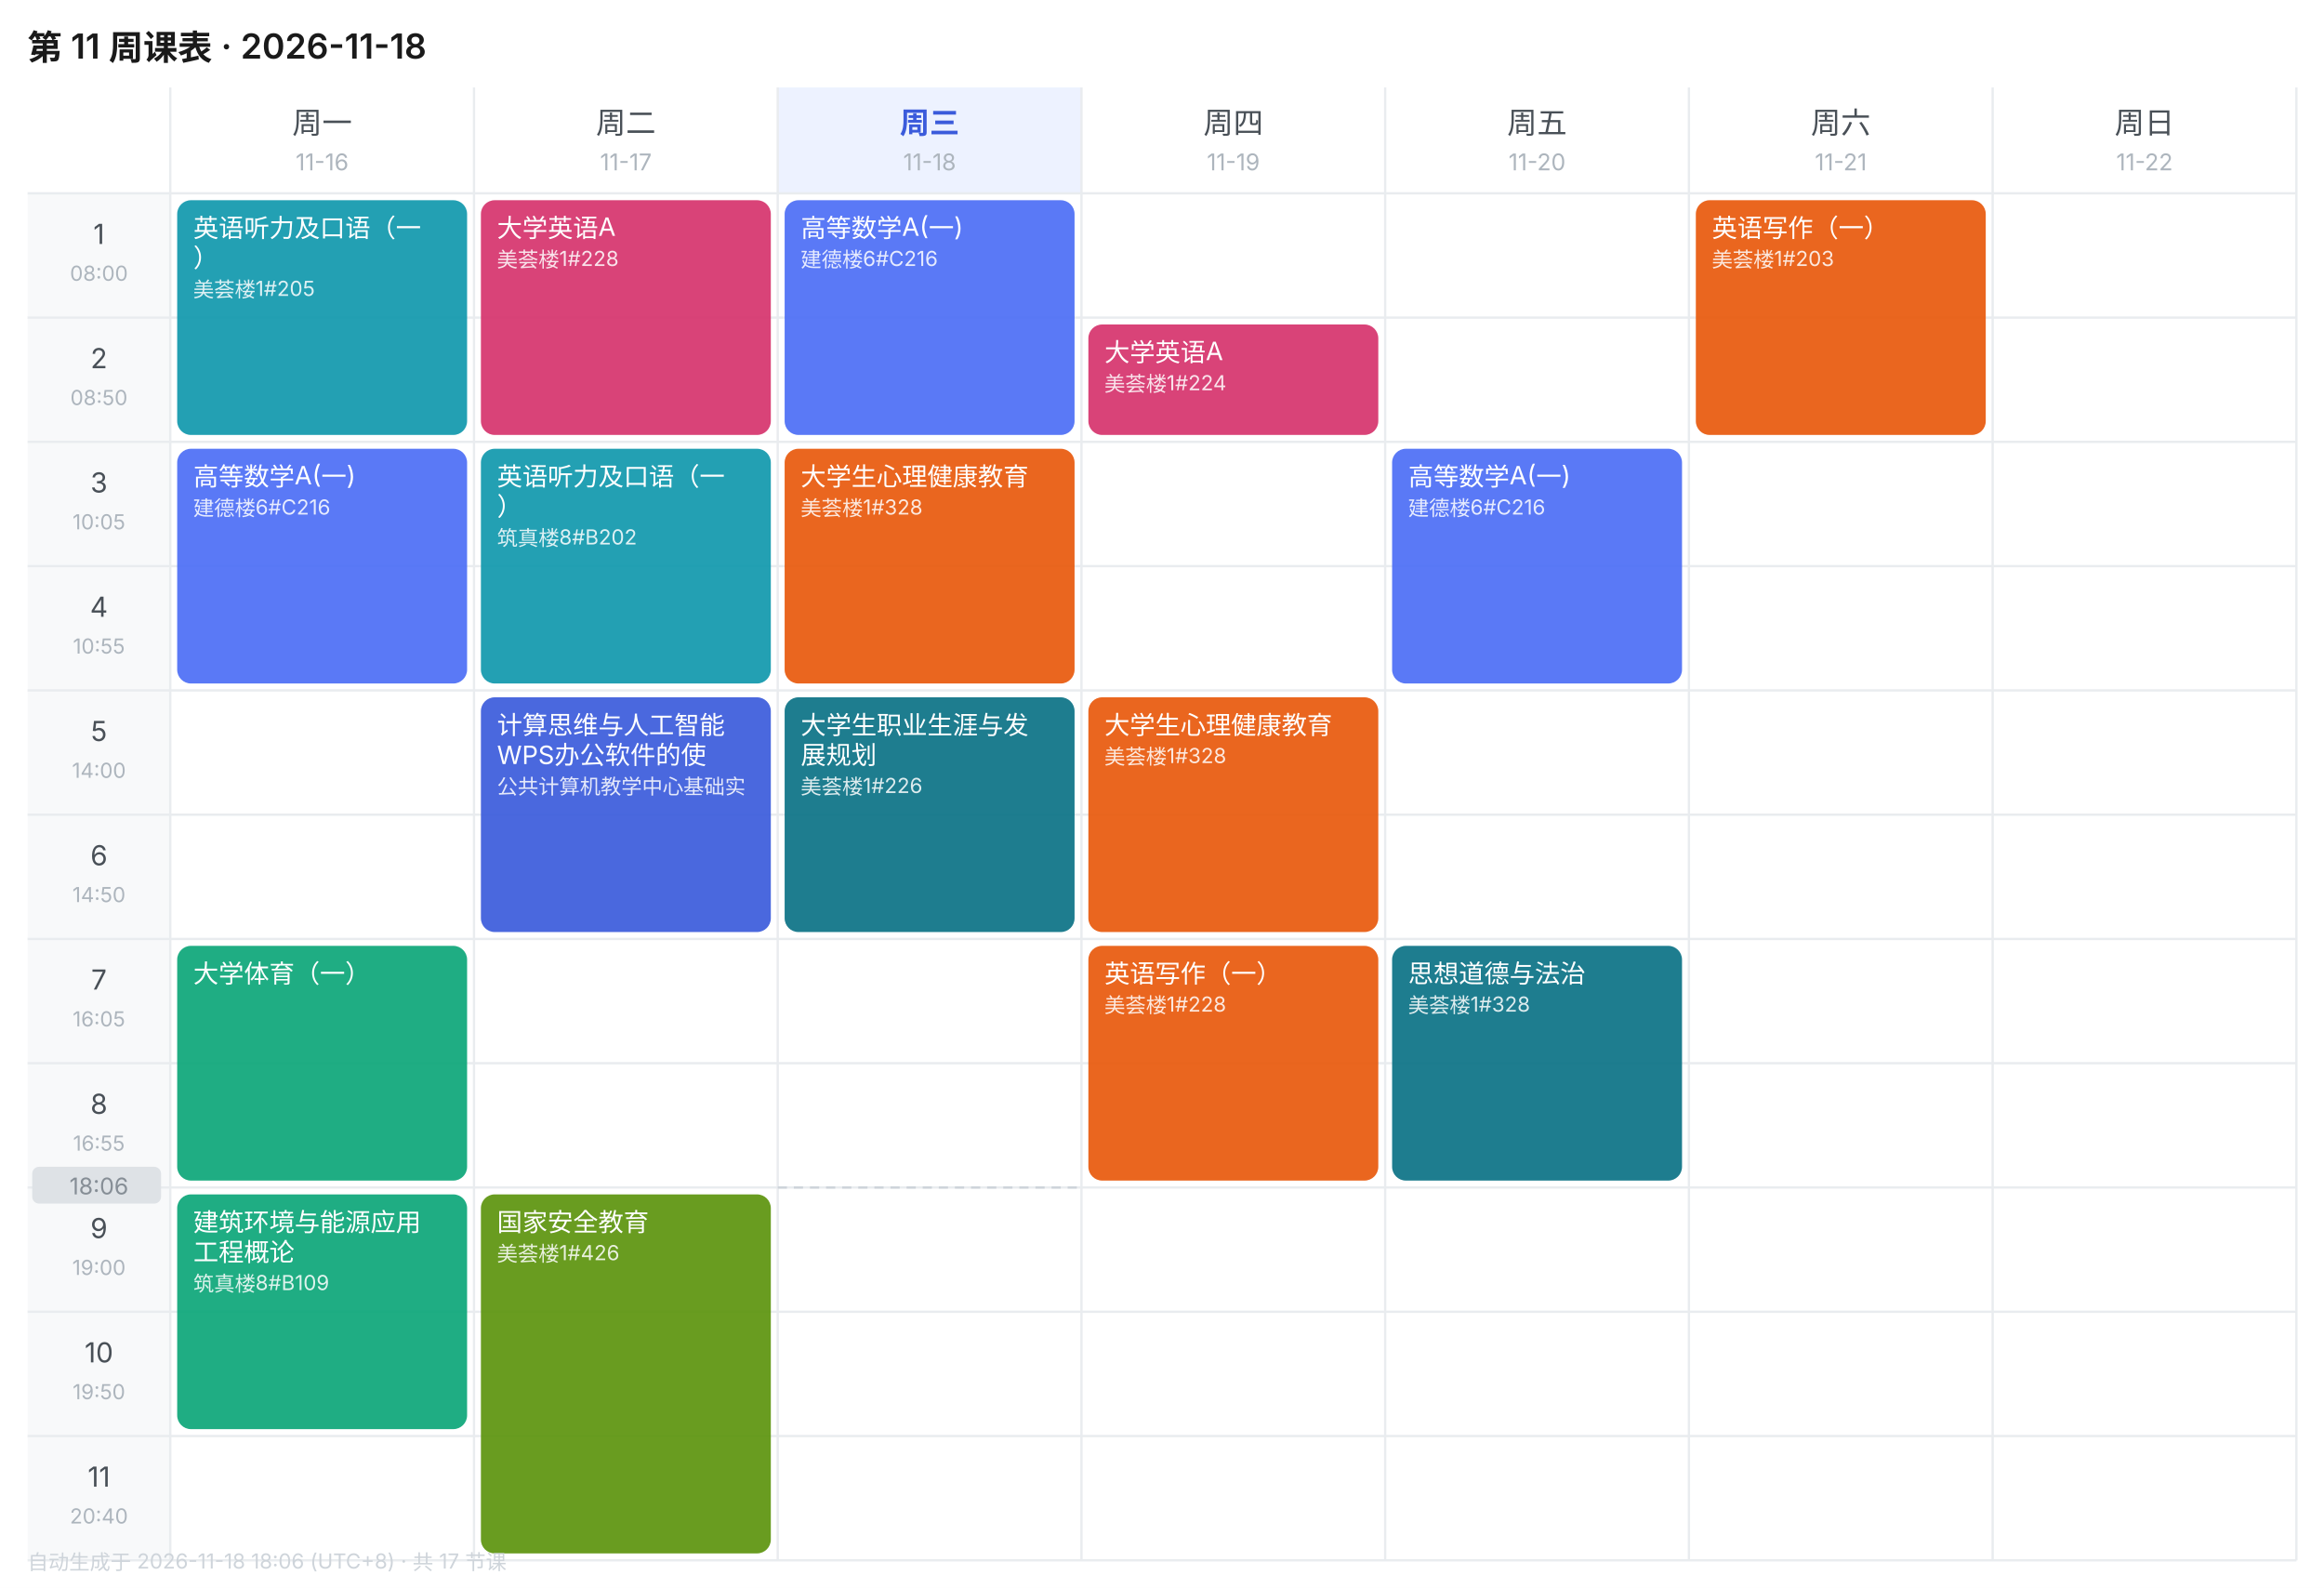
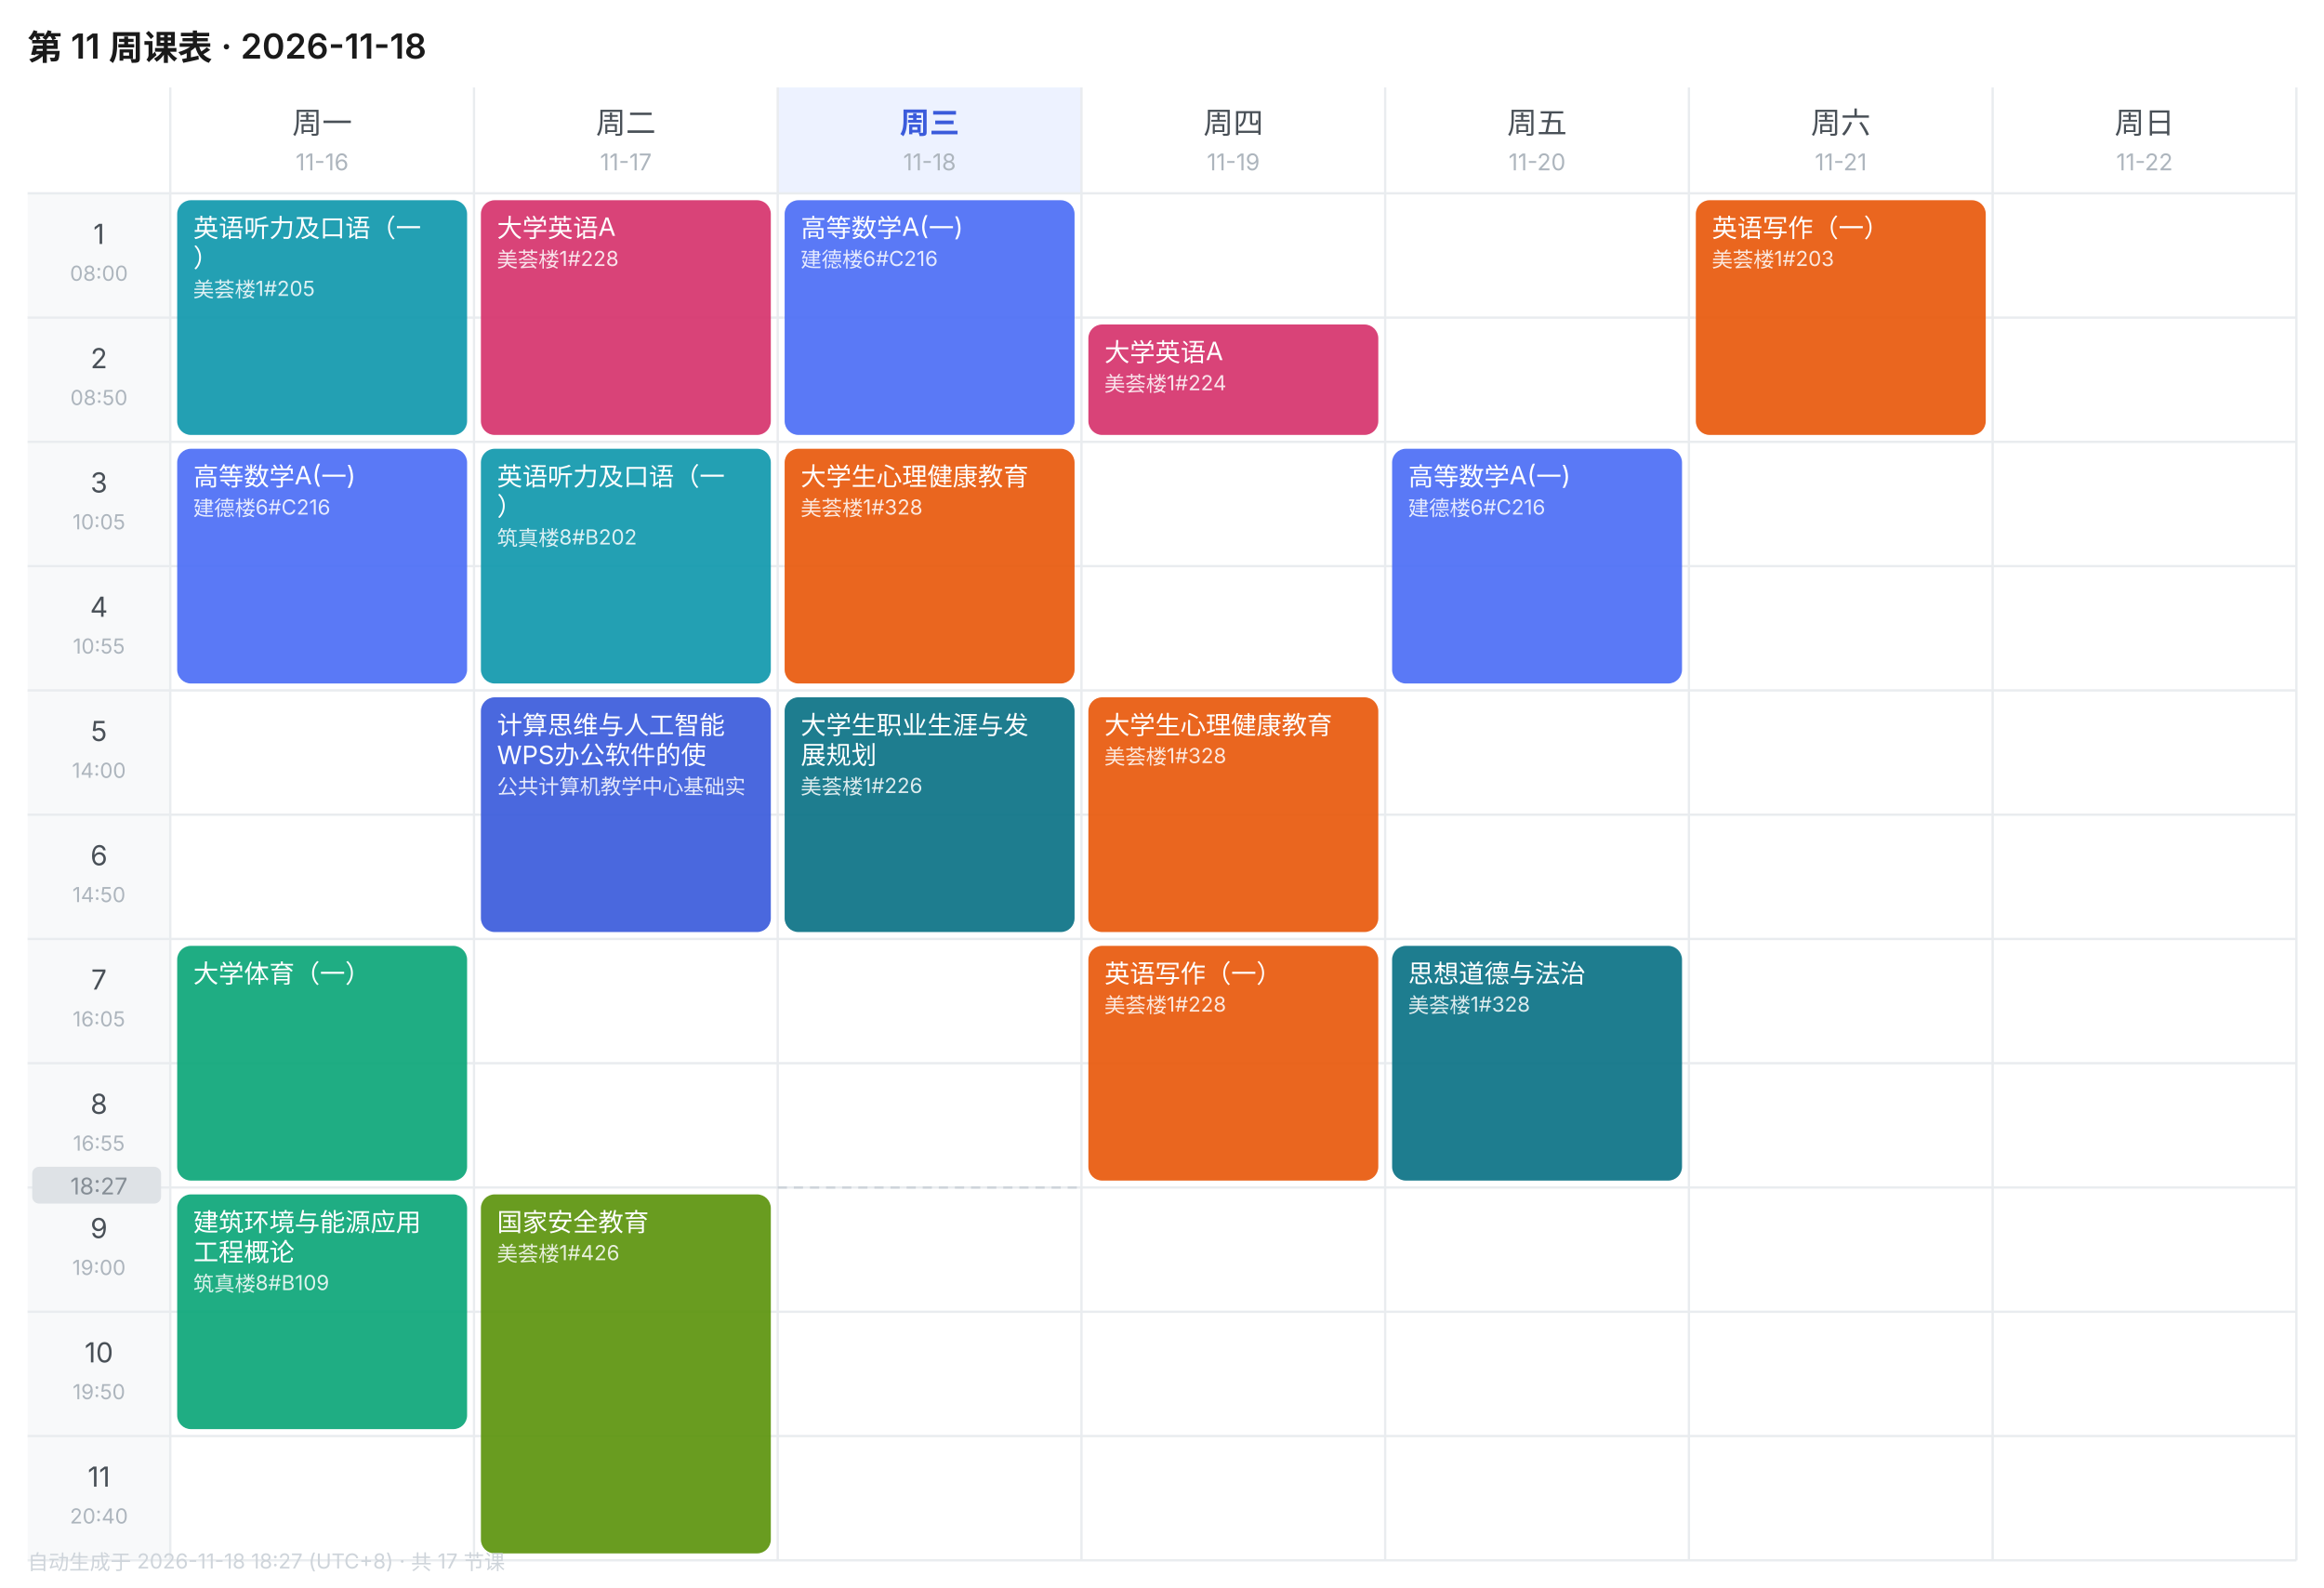
<svg xmlns="http://www.w3.org/2000/svg" width="1010" height="690" viewBox="0 0 1010 690" font-family="-apple-system,BlinkMacSystemFont,'Segoe UI','PingFang SC','Microsoft YaHei',sans-serif">
  <rect width="1010" height="690" fill="#FFFFFF" />
  <text x="12" y="26" font-size="15" font-weight="600" fill="#1A1A1A">第 11 周课表 · 2026-11-18</text>
  <text x="140.0" y="58" font-size="13" font-weight="400" text-anchor="middle" fill="#495057">周一</text>
  <text x="140.0" y="74" font-size="10" text-anchor="middle" fill="#ADB5BD">11-16</text>
  <text x="272.0" y="58" font-size="13" font-weight="400" text-anchor="middle" fill="#495057">周二</text>
  <text x="272.0" y="74" font-size="10" text-anchor="middle" fill="#ADB5BD">11-17</text>
  <rect x="338" y="38" width="132" height="46" fill="#EDF2FF" />
  <text x="404.0" y="58" font-size="13" font-weight="600" text-anchor="middle" fill="#3B5BDB">周三</text>
  <text x="404.0" y="74" font-size="10" text-anchor="middle" fill="#ADB5BD">11-18</text>
  <text x="536.0" y="58" font-size="13" font-weight="400" text-anchor="middle" fill="#495057">周四</text>
  <text x="536.0" y="74" font-size="10" text-anchor="middle" fill="#ADB5BD">11-19</text>
  <text x="668.0" y="58" font-size="13" font-weight="400" text-anchor="middle" fill="#495057">周五</text>
  <text x="668.0" y="74" font-size="10" text-anchor="middle" fill="#ADB5BD">11-20</text>
  <text x="800.0" y="58" font-size="13" font-weight="400" text-anchor="middle" fill="#495057">周六</text>
  <text x="800.0" y="74" font-size="10" text-anchor="middle" fill="#ADB5BD">11-21</text>
  <text x="932.0" y="58" font-size="13" font-weight="400" text-anchor="middle" fill="#495057">周日</text>
  <text x="932.0" y="74" font-size="10" text-anchor="middle" fill="#ADB5BD">11-22</text>
  <rect x="12" y="84" width="62" height="54" fill="#F8F9FA" />
  <text x="43.0" y="106" font-size="12" text-anchor="middle" fill="#495057">1</text>
  <text x="43.0" y="122" font-size="9" text-anchor="middle" fill="#ADB5BD">08:00</text>
  <line x1="12" y1="84" x2="998" y2="84" stroke="#E9ECEF" stroke-width="1" />
  <rect x="12" y="138" width="62" height="54" fill="#F8F9FA" />
  <text x="43.0" y="160" font-size="12" text-anchor="middle" fill="#495057">2</text>
  <text x="43.0" y="176" font-size="9" text-anchor="middle" fill="#ADB5BD">08:50</text>
  <line x1="12" y1="138" x2="998" y2="138" stroke="#E9ECEF" stroke-width="1" />
  <rect x="12" y="192" width="62" height="54" fill="#F8F9FA" />
  <text x="43.0" y="214" font-size="12" text-anchor="middle" fill="#495057">3</text>
  <text x="43.0" y="230" font-size="9" text-anchor="middle" fill="#ADB5BD">10:05</text>
  <line x1="12" y1="192" x2="998" y2="192" stroke="#E9ECEF" stroke-width="1" />
  <rect x="12" y="246" width="62" height="54" fill="#F8F9FA" />
  <text x="43.0" y="268" font-size="12" text-anchor="middle" fill="#495057">4</text>
  <text x="43.0" y="284" font-size="9" text-anchor="middle" fill="#ADB5BD">10:55</text>
  <line x1="12" y1="246" x2="998" y2="246" stroke="#E9ECEF" stroke-width="1" />
  <rect x="12" y="300" width="62" height="54" fill="#F8F9FA" />
  <text x="43.0" y="322" font-size="12" text-anchor="middle" fill="#495057">5</text>
  <text x="43.0" y="338" font-size="9" text-anchor="middle" fill="#ADB5BD">14:00</text>
  <line x1="12" y1="300" x2="998" y2="300" stroke="#E9ECEF" stroke-width="1" />
  <rect x="12" y="354" width="62" height="54" fill="#F8F9FA" />
  <text x="43.0" y="376" font-size="12" text-anchor="middle" fill="#495057">6</text>
  <text x="43.0" y="392" font-size="9" text-anchor="middle" fill="#ADB5BD">14:50</text>
  <line x1="12" y1="354" x2="998" y2="354" stroke="#E9ECEF" stroke-width="1" />
  <rect x="12" y="408" width="62" height="54" fill="#F8F9FA" />
  <text x="43.0" y="430" font-size="12" text-anchor="middle" fill="#495057">7</text>
  <text x="43.0" y="446" font-size="9" text-anchor="middle" fill="#ADB5BD">16:05</text>
  <line x1="12" y1="408" x2="998" y2="408" stroke="#E9ECEF" stroke-width="1" />
  <rect x="12" y="462" width="62" height="54" fill="#F8F9FA" />
  <text x="43.0" y="484" font-size="12" text-anchor="middle" fill="#495057">8</text>
  <text x="43.0" y="500" font-size="9" text-anchor="middle" fill="#ADB5BD">16:55</text>
  <line x1="12" y1="462" x2="998" y2="462" stroke="#E9ECEF" stroke-width="1" />
  <rect x="12" y="516" width="62" height="54" fill="#F8F9FA" />
  <text x="43.0" y="538" font-size="12" text-anchor="middle" fill="#495057">9</text>
  <text x="43.0" y="554" font-size="9" text-anchor="middle" fill="#ADB5BD">19:00</text>
  <line x1="12" y1="516" x2="998" y2="516" stroke="#E9ECEF" stroke-width="1" />
  <rect x="12" y="570" width="62" height="54" fill="#F8F9FA" />
  <text x="43.0" y="592" font-size="12" text-anchor="middle" fill="#495057">10</text>
  <text x="43.0" y="608" font-size="9" text-anchor="middle" fill="#ADB5BD">19:50</text>
  <line x1="12" y1="570" x2="998" y2="570" stroke="#E9ECEF" stroke-width="1" />
  <rect x="12" y="624" width="62" height="54" fill="#F8F9FA" />
  <text x="43.0" y="646" font-size="12" text-anchor="middle" fill="#495057">11</text>
  <text x="43.0" y="662" font-size="9" text-anchor="middle" fill="#ADB5BD">20:40</text>
  <line x1="12" y1="624" x2="998" y2="624" stroke="#E9ECEF" stroke-width="1" />
  <line x1="74" y1="38" x2="74" y2="678" stroke="#E9ECEF" stroke-width="1" />
  <line x1="206" y1="38" x2="206" y2="678" stroke="#E9ECEF" stroke-width="1" />
  <line x1="338" y1="38" x2="338" y2="678" stroke="#E9ECEF" stroke-width="1" />
  <line x1="470" y1="38" x2="470" y2="678" stroke="#E9ECEF" stroke-width="1" />
  <line x1="602" y1="38" x2="602" y2="678" stroke="#E9ECEF" stroke-width="1" />
  <line x1="734" y1="38" x2="734" y2="678" stroke="#E9ECEF" stroke-width="1" />
  <line x1="866" y1="38" x2="866" y2="678" stroke="#E9ECEF" stroke-width="1" />
  <line x1="998" y1="38" x2="998" y2="678" stroke="#E9ECEF" stroke-width="1" />
  <line x1="12" y1="678" x2="998" y2="678" stroke="#E9ECEF" stroke-width="1" />
  <rect x="77" y="87" width="126" height="102" rx="6" fill="#1098AD" opacity="0.92" />
  <text x="84" y="103" font-size="11" fill="#FFFFFF">英语听力及口语（一</text>
  <text x="84" y="116" font-size="11" fill="#FFFFFF">）</text>
  <text x="84" y="129" font-size="9" fill="#FFFFFF" opacity="0.85">美荟楼1#205</text>
  <rect x="77" y="195" width="126" height="102" rx="6" fill="#4C6EF5" opacity="0.92" />
  <text x="84" y="211" font-size="11" fill="#FFFFFF">高等数学A(一)</text>
  <text x="84" y="224" font-size="9" fill="#FFFFFF" opacity="0.85">建德楼6#C216</text>
  <rect x="77" y="411" width="126" height="102" rx="6" fill="#0CA678" opacity="0.92" />
  <text x="84" y="427" font-size="11" fill="#FFFFFF">大学体育（一）</text>
  <rect x="77" y="519" width="126" height="102" rx="6" fill="#0CA678" opacity="0.92" />
  <text x="84" y="535" font-size="11" fill="#FFFFFF">建筑环境与能源应用</text>
  <text x="84" y="548" font-size="11" fill="#FFFFFF">工程概论</text>
  <text x="84" y="561" font-size="9" fill="#FFFFFF" opacity="0.85">筑真楼8#B109</text>
  <rect x="209" y="87" width="126" height="102" rx="6" fill="#D6336C" opacity="0.92" />
  <text x="216" y="103" font-size="11" fill="#FFFFFF">大学英语A</text>
  <text x="216" y="116" font-size="9" fill="#FFFFFF" opacity="0.85">美荟楼1#228</text>
  <rect x="209" y="195" width="126" height="102" rx="6" fill="#1098AD" opacity="0.92" />
  <text x="216" y="211" font-size="11" fill="#FFFFFF">英语听力及口语（一</text>
  <text x="216" y="224" font-size="11" fill="#FFFFFF">）</text>
  <text x="216" y="237" font-size="9" fill="#FFFFFF" opacity="0.85">筑真楼8#B202</text>
  <rect x="209" y="303" width="126" height="102" rx="6" fill="#3B5BDB" opacity="0.92" />
  <text x="216" y="319" font-size="11" fill="#FFFFFF">计算思维与人工智能</text>
  <text x="216" y="332" font-size="11" fill="#FFFFFF">WPS办公软件的使</text>
  <text x="216" y="345" font-size="9" fill="#FFFFFF" opacity="0.85">公共计算机教学中心基础实</text>
  <rect x="209" y="519" width="126" height="156" rx="6" fill="#5C940D" opacity="0.92" />
  <text x="216" y="535" font-size="11" fill="#FFFFFF">国家安全教育</text>
  <text x="216" y="548" font-size="9" fill="#FFFFFF" opacity="0.85">美荟楼1#426</text>
  <rect x="341" y="87" width="126" height="102" rx="6" fill="#4C6EF5" opacity="0.92" />
  <text x="348" y="103" font-size="11" fill="#FFFFFF">高等数学A(一)</text>
  <text x="348" y="116" font-size="9" fill="#FFFFFF" opacity="0.85">建德楼6#C216</text>
  <rect x="341" y="195" width="126" height="102" rx="6" fill="#E8590C" opacity="0.92" />
  <text x="348" y="211" font-size="11" fill="#FFFFFF">大学生心理健康教育</text>
  <text x="348" y="224" font-size="9" fill="#FFFFFF" opacity="0.85">美荟楼1#328</text>
  <rect x="341" y="303" width="126" height="102" rx="6" fill="#0B7285" opacity="0.92" />
  <text x="348" y="319" font-size="11" fill="#FFFFFF">大学生职业生涯与发</text>
  <text x="348" y="332" font-size="11" fill="#FFFFFF">展规划</text>
  <text x="348" y="345" font-size="9" fill="#FFFFFF" opacity="0.85">美荟楼1#226</text>
  <rect x="473" y="141" width="126" height="48" rx="6" fill="#D6336C" opacity="0.92" />
  <text x="480" y="157" font-size="11" fill="#FFFFFF">大学英语A</text>
  <text x="480" y="170" font-size="9" fill="#FFFFFF" opacity="0.85">美荟楼1#224</text>
  <rect x="473" y="303" width="126" height="102" rx="6" fill="#E8590C" opacity="0.92" />
  <text x="480" y="319" font-size="11" fill="#FFFFFF">大学生心理健康教育</text>
  <text x="480" y="332" font-size="9" fill="#FFFFFF" opacity="0.85">美荟楼1#328</text>
  <rect x="473" y="411" width="126" height="102" rx="6" fill="#E8590C" opacity="0.92" />
  <text x="480" y="427" font-size="11" fill="#FFFFFF">英语写作（一）</text>
  <text x="480" y="440" font-size="9" fill="#FFFFFF" opacity="0.85">美荟楼1#228</text>
  <rect x="605" y="195" width="126" height="102" rx="6" fill="#4C6EF5" opacity="0.92" />
  <text x="612" y="211" font-size="11" fill="#FFFFFF">高等数学A(一)</text>
  <text x="612" y="224" font-size="9" fill="#FFFFFF" opacity="0.85">建德楼6#C216</text>
  <rect x="605" y="411" width="126" height="102" rx="6" fill="#0B7285" opacity="0.92" />
  <text x="612" y="427" font-size="11" fill="#FFFFFF">思想道德与法治</text>
  <text x="612" y="440" font-size="9" fill="#FFFFFF" opacity="0.85">美荟楼1#328</text>
  <rect x="737" y="87" width="126" height="102" rx="6" fill="#E8590C" opacity="0.92" />
  <text x="744" y="103" font-size="11" fill="#FFFFFF">英语写作（一）</text>
  <text x="744" y="116" font-size="9" fill="#FFFFFF" opacity="0.85">美荟楼1#203</text>
  <line x1="338" y1="516.0" x2="470" y2="516.0" stroke="#CED4DA" stroke-width="1" stroke-dasharray="4 3" />
  <rect x="14" y="507.0" width="56" height="16" rx="3" fill="#DEE2E6" />
-   <text x="43.0" y="519.0" font-size="10" text-anchor="middle" fill="#868E96">18:06</text>
-   <text x="12" y="682" font-size="9" fill="#CED4DA">自动生成于 2026-11-18 18:06 (UTC+8) · 共 17 节课</text>
+   <text x="43.0" y="519.0" font-size="10" text-anchor="middle" fill="#868E96">18:27</text>
+   <text x="12" y="682" font-size="9" fill="#CED4DA">自动生成于 2026-11-18 18:27 (UTC+8) · 共 17 节课</text>
</svg>
